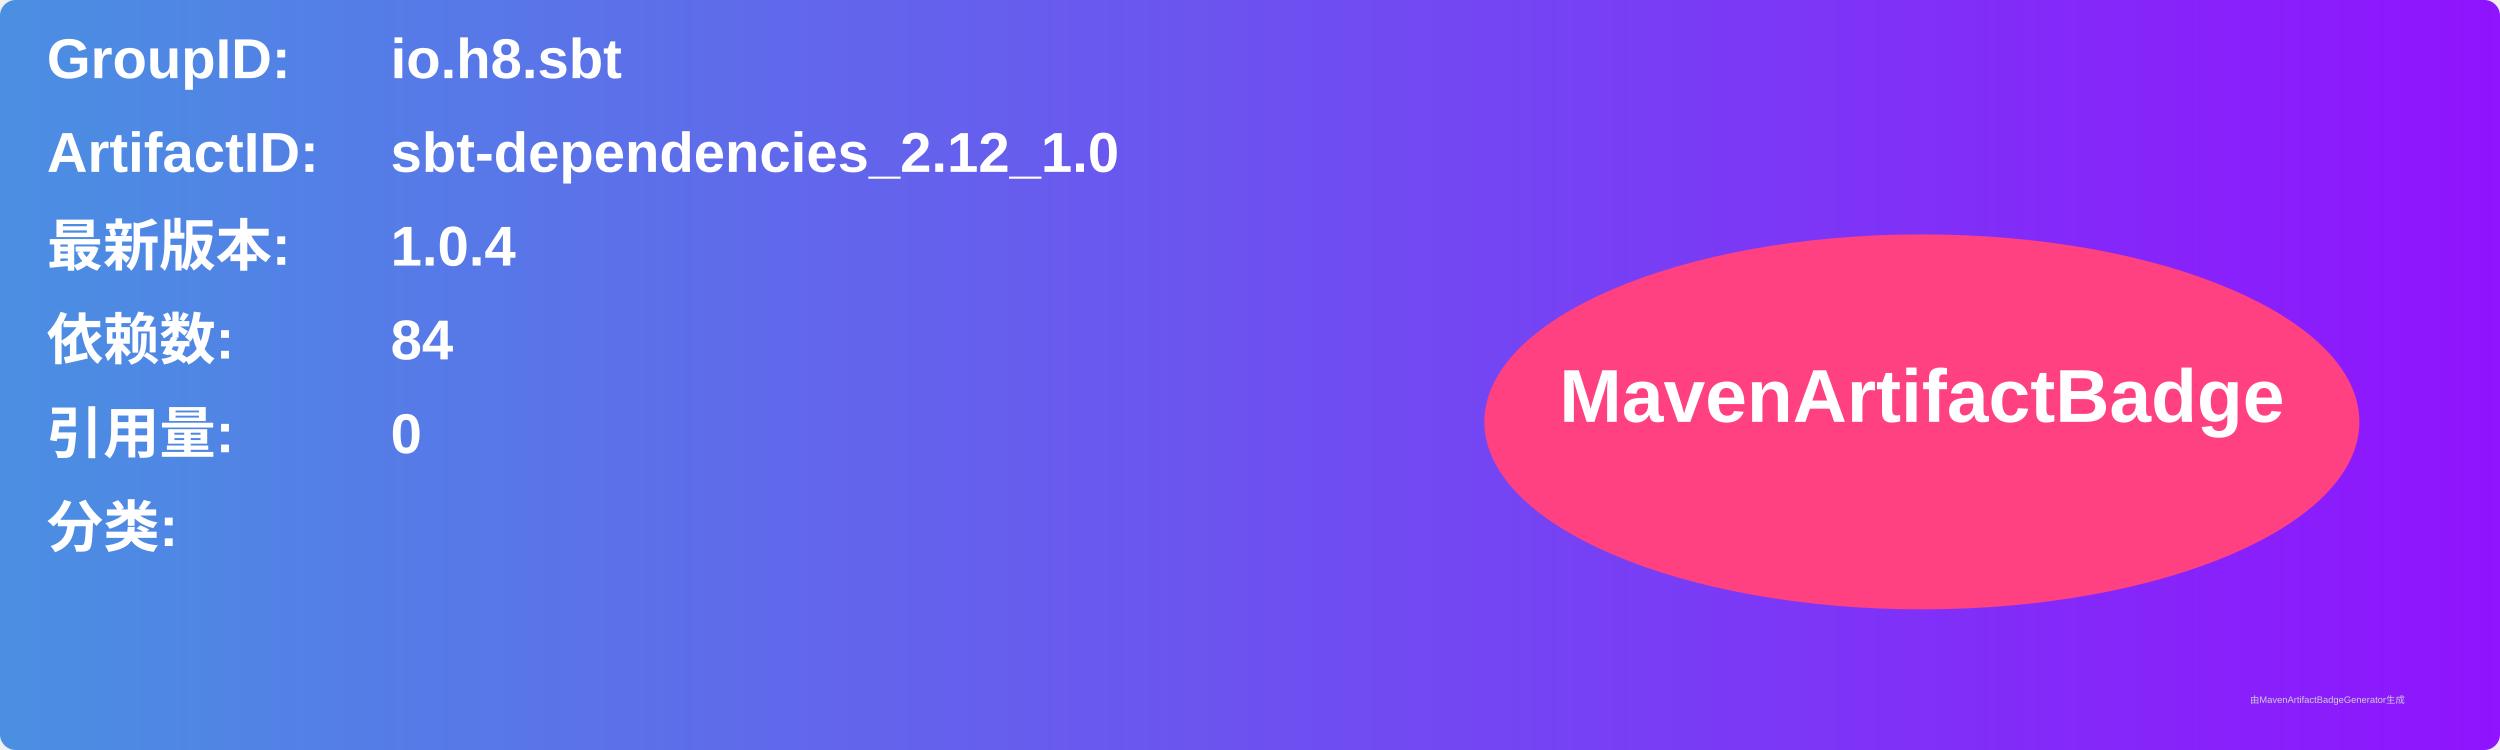
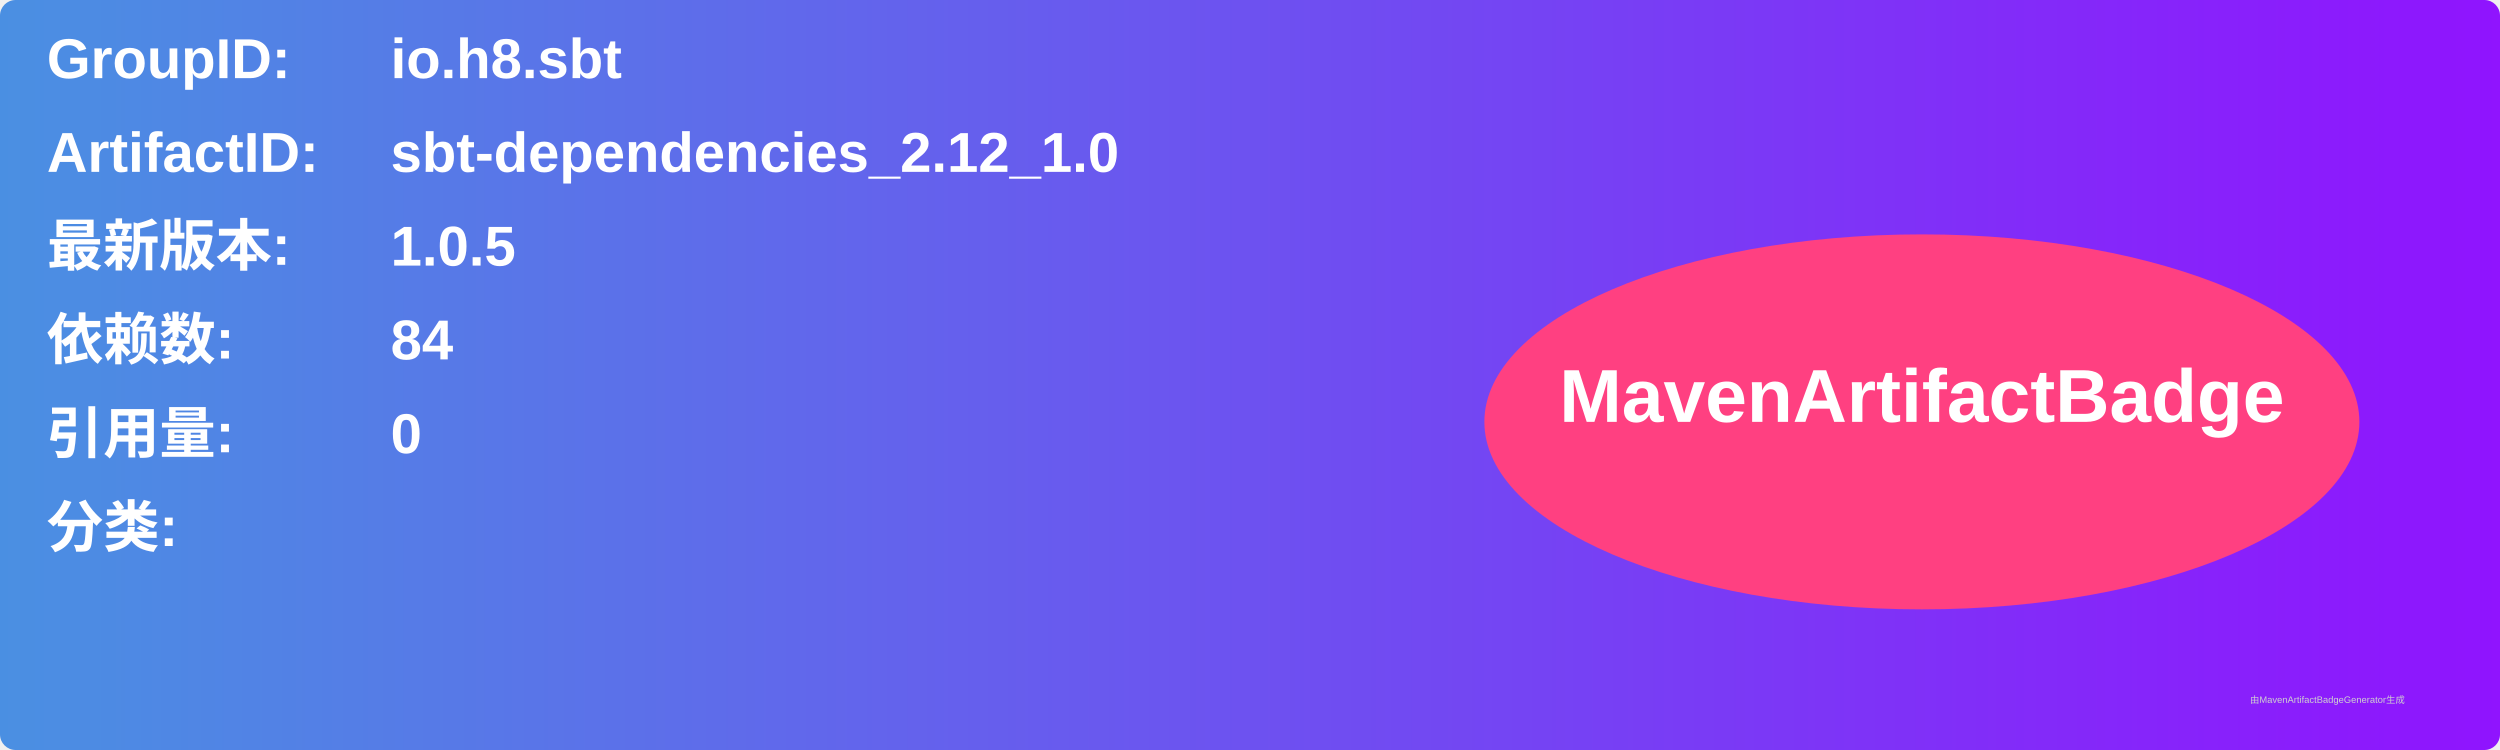
<svg xmlns="http://www.w3.org/2000/svg" width="800" height="240" viewBox="0 0 800 240">
  <linearGradient id="grad" x1="0%" y1="0%" x2="100%" y2="0%">
    <stop offset="0%" stop-color="#4a90e2" />
    <stop offset="100%" stop-color="#9013fe" />
  </linearGradient>
  <rect width="100%" height="100%" rx="5" ry="5" fill="url(#grad)" />
  <g transform="translate(15, 15)">
    <text x="0" y="10" font-family="Arial" font-size="18" fill="white" font-weight="bold" width="260">GroupID:</text>
    <text x="110" y="10" font-family="Arial" font-size="18" fill="white" font-weight="bold" width="460">io.h8.sbt</text>
    <text x="0" y="40" font-family="Arial" font-size="18" fill="white" font-weight="bold" width="260">ArtifactID:</text>
    <text x="110" y="40" font-family="Arial" font-size="18" fill="white" font-weight="bold" width="460">sbt-dependencies_2.12_1.0</text>
    <text x="0" y="70" font-family="Arial" font-size="18" fill="white" font-weight="bold">最新版本:</text>
    <text x="110" y="70" font-family="Arial" font-size="18" fill="white" font-weight="bold">
-       <tspan font-weight="bold">1.0.4</tspan>
+       <tspan font-weight="bold">1.0.5</tspan>
    </text>
    <text x="0" y="100" font-family="Arial" font-size="18" fill="white" font-weight="bold">依赖数: </text>
    <text x="110" y="100" font-family="Arial" font-size="18" fill="white">
      <tspan font-weight="bold">84</tspan>
    </text>
    <text x="0" y="130" font-family="Arial" font-size="18" fill="white" font-weight="bold">引用量: </text>
    <text x="110" y="130" font-family="Arial" font-size="18" fill="white">
      <tspan font-weight="bold">0</tspan>
    </text>
    <text x="0" y="160" font-family="Arial" font-size="18" fill="white" font-weight="bold">分类:</text>
    <text x="10" y="190" font-family="Arial" font-size="10" fill="white">
      <tspan font-weight="bold" />
    </text>
    <ellipse cx="600" cy="120" rx="140" ry="60" fill="#ff4081" />
    <text x="600" y="120" text-anchor="middle" font-family="Arial" font-size="24" fill="white" font-weight="bold">MavenArtifactBadge</text>
  </g>
  <text x="720" y="225" font-family="Arial" font-size="3" fill="#d0d0d0">由MavenArtifactBadgeGenerator生成</text>
</svg>
